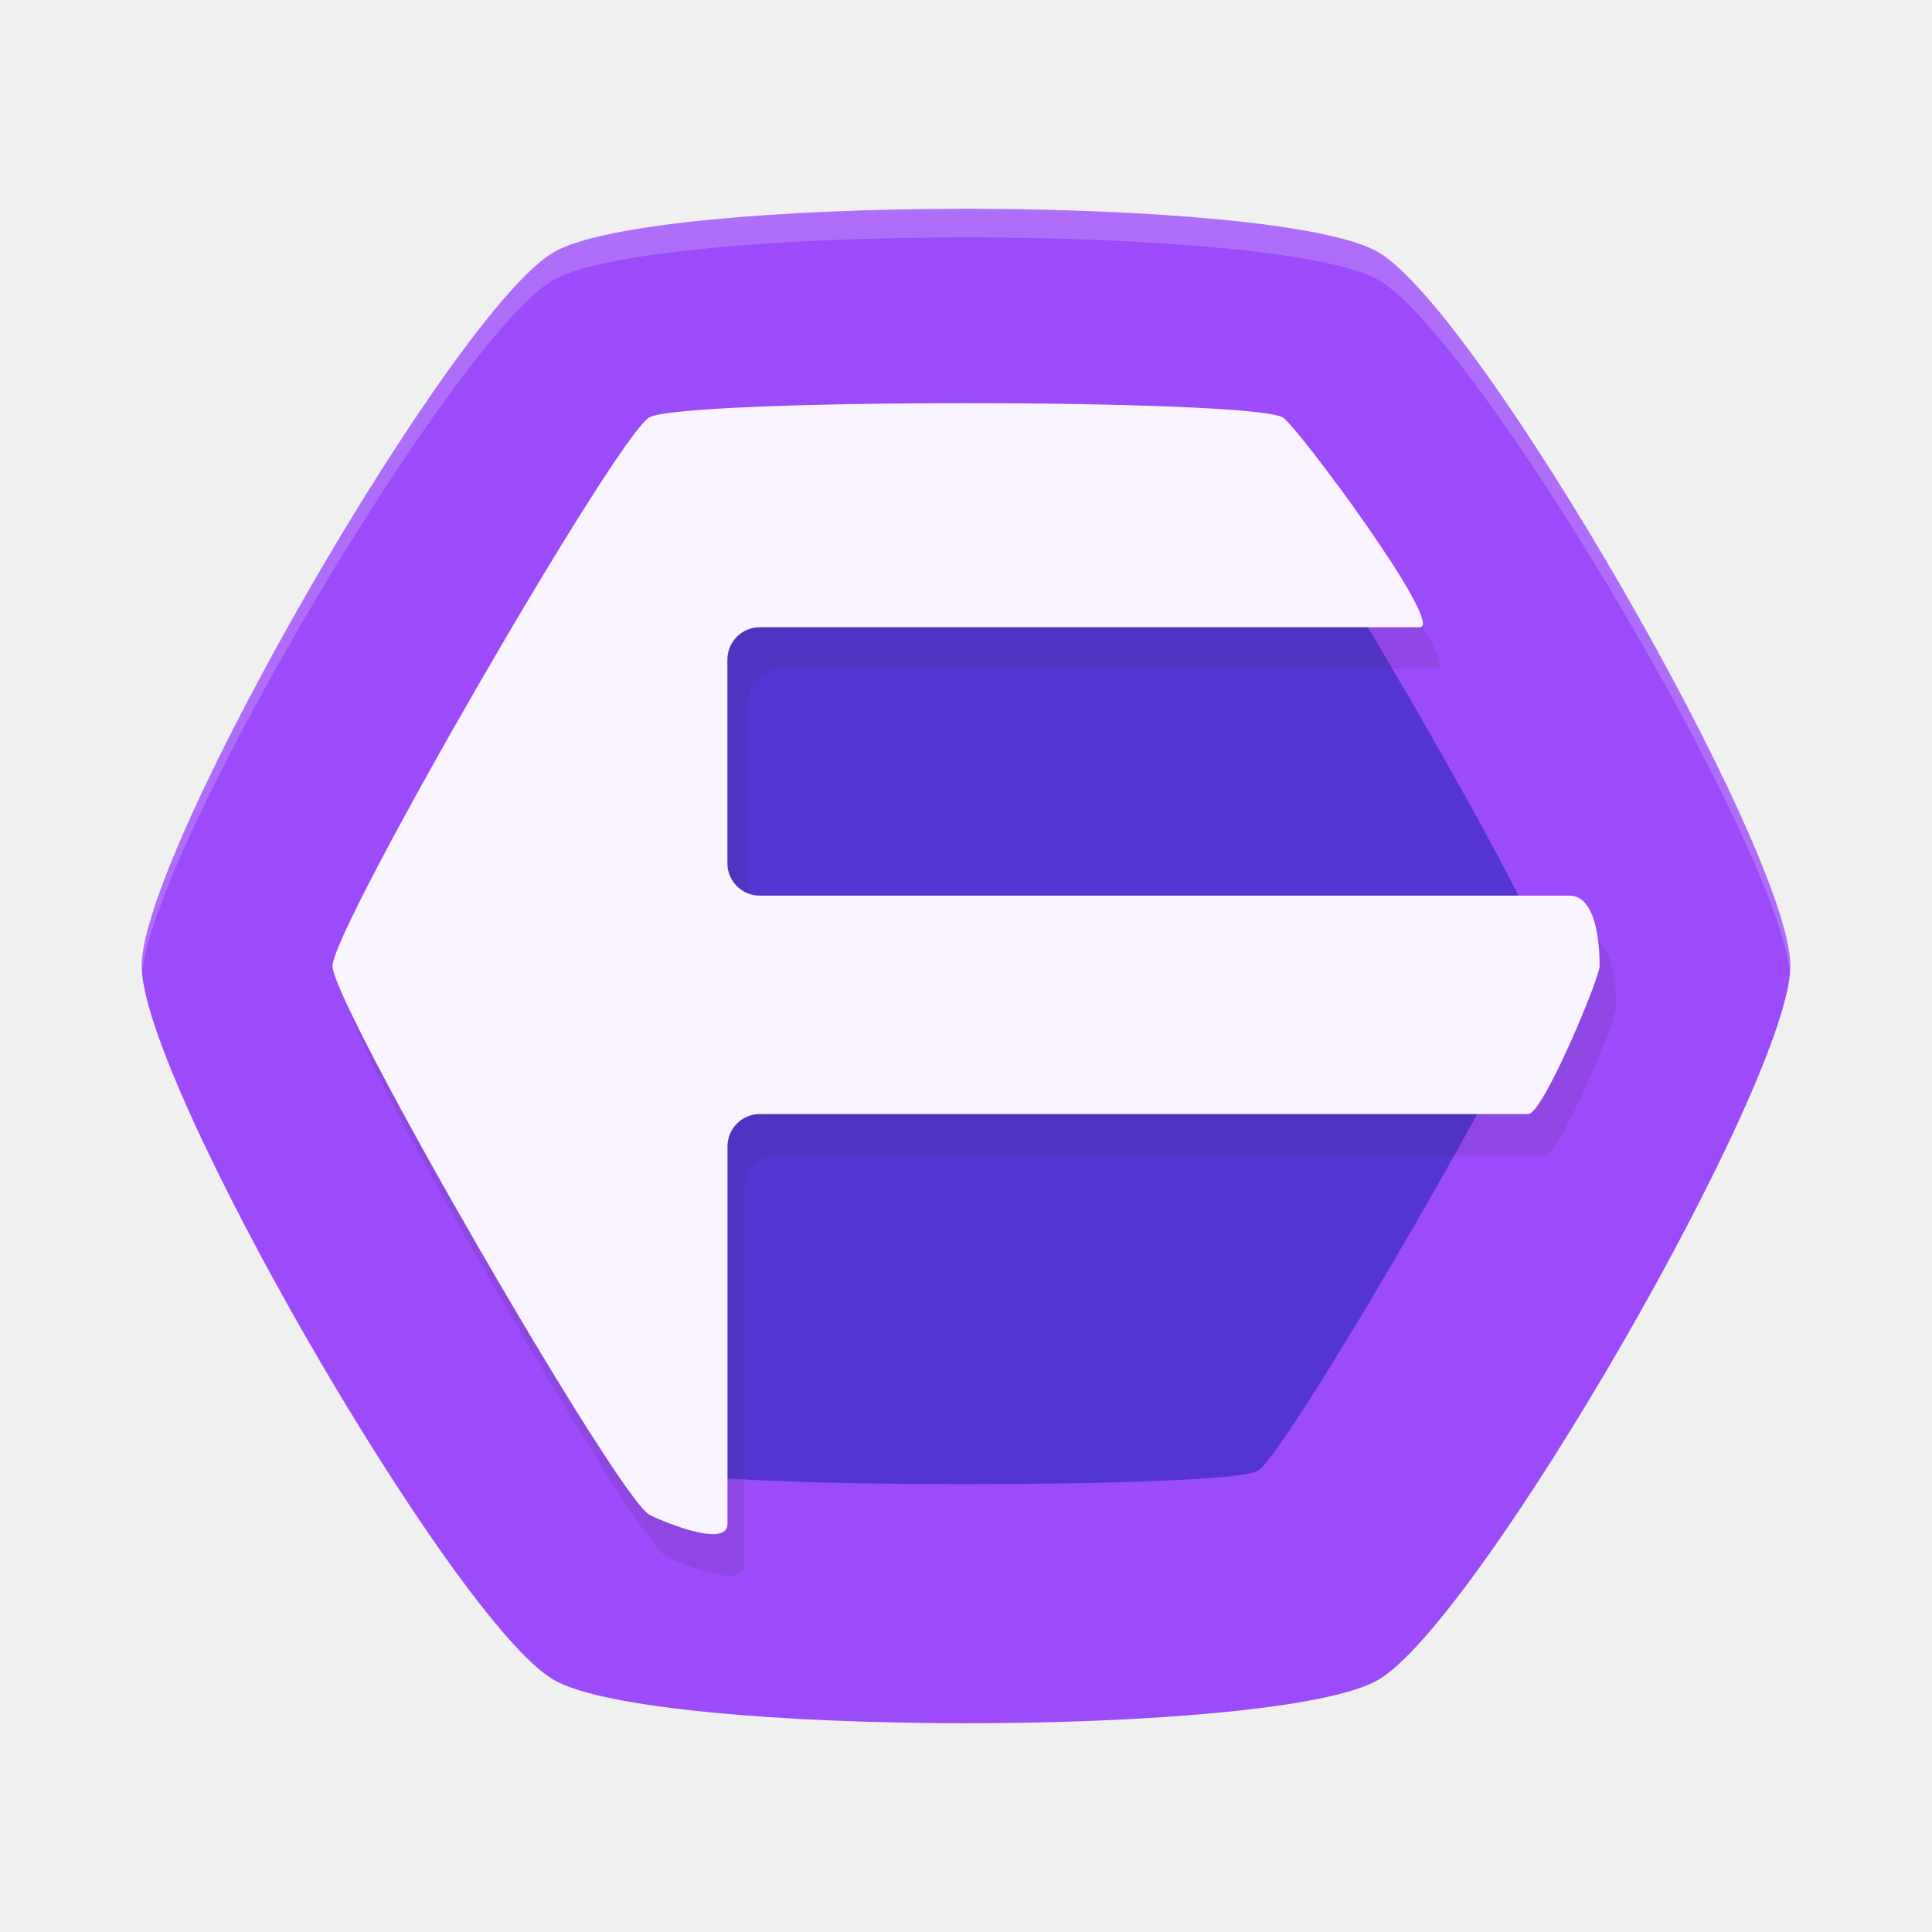
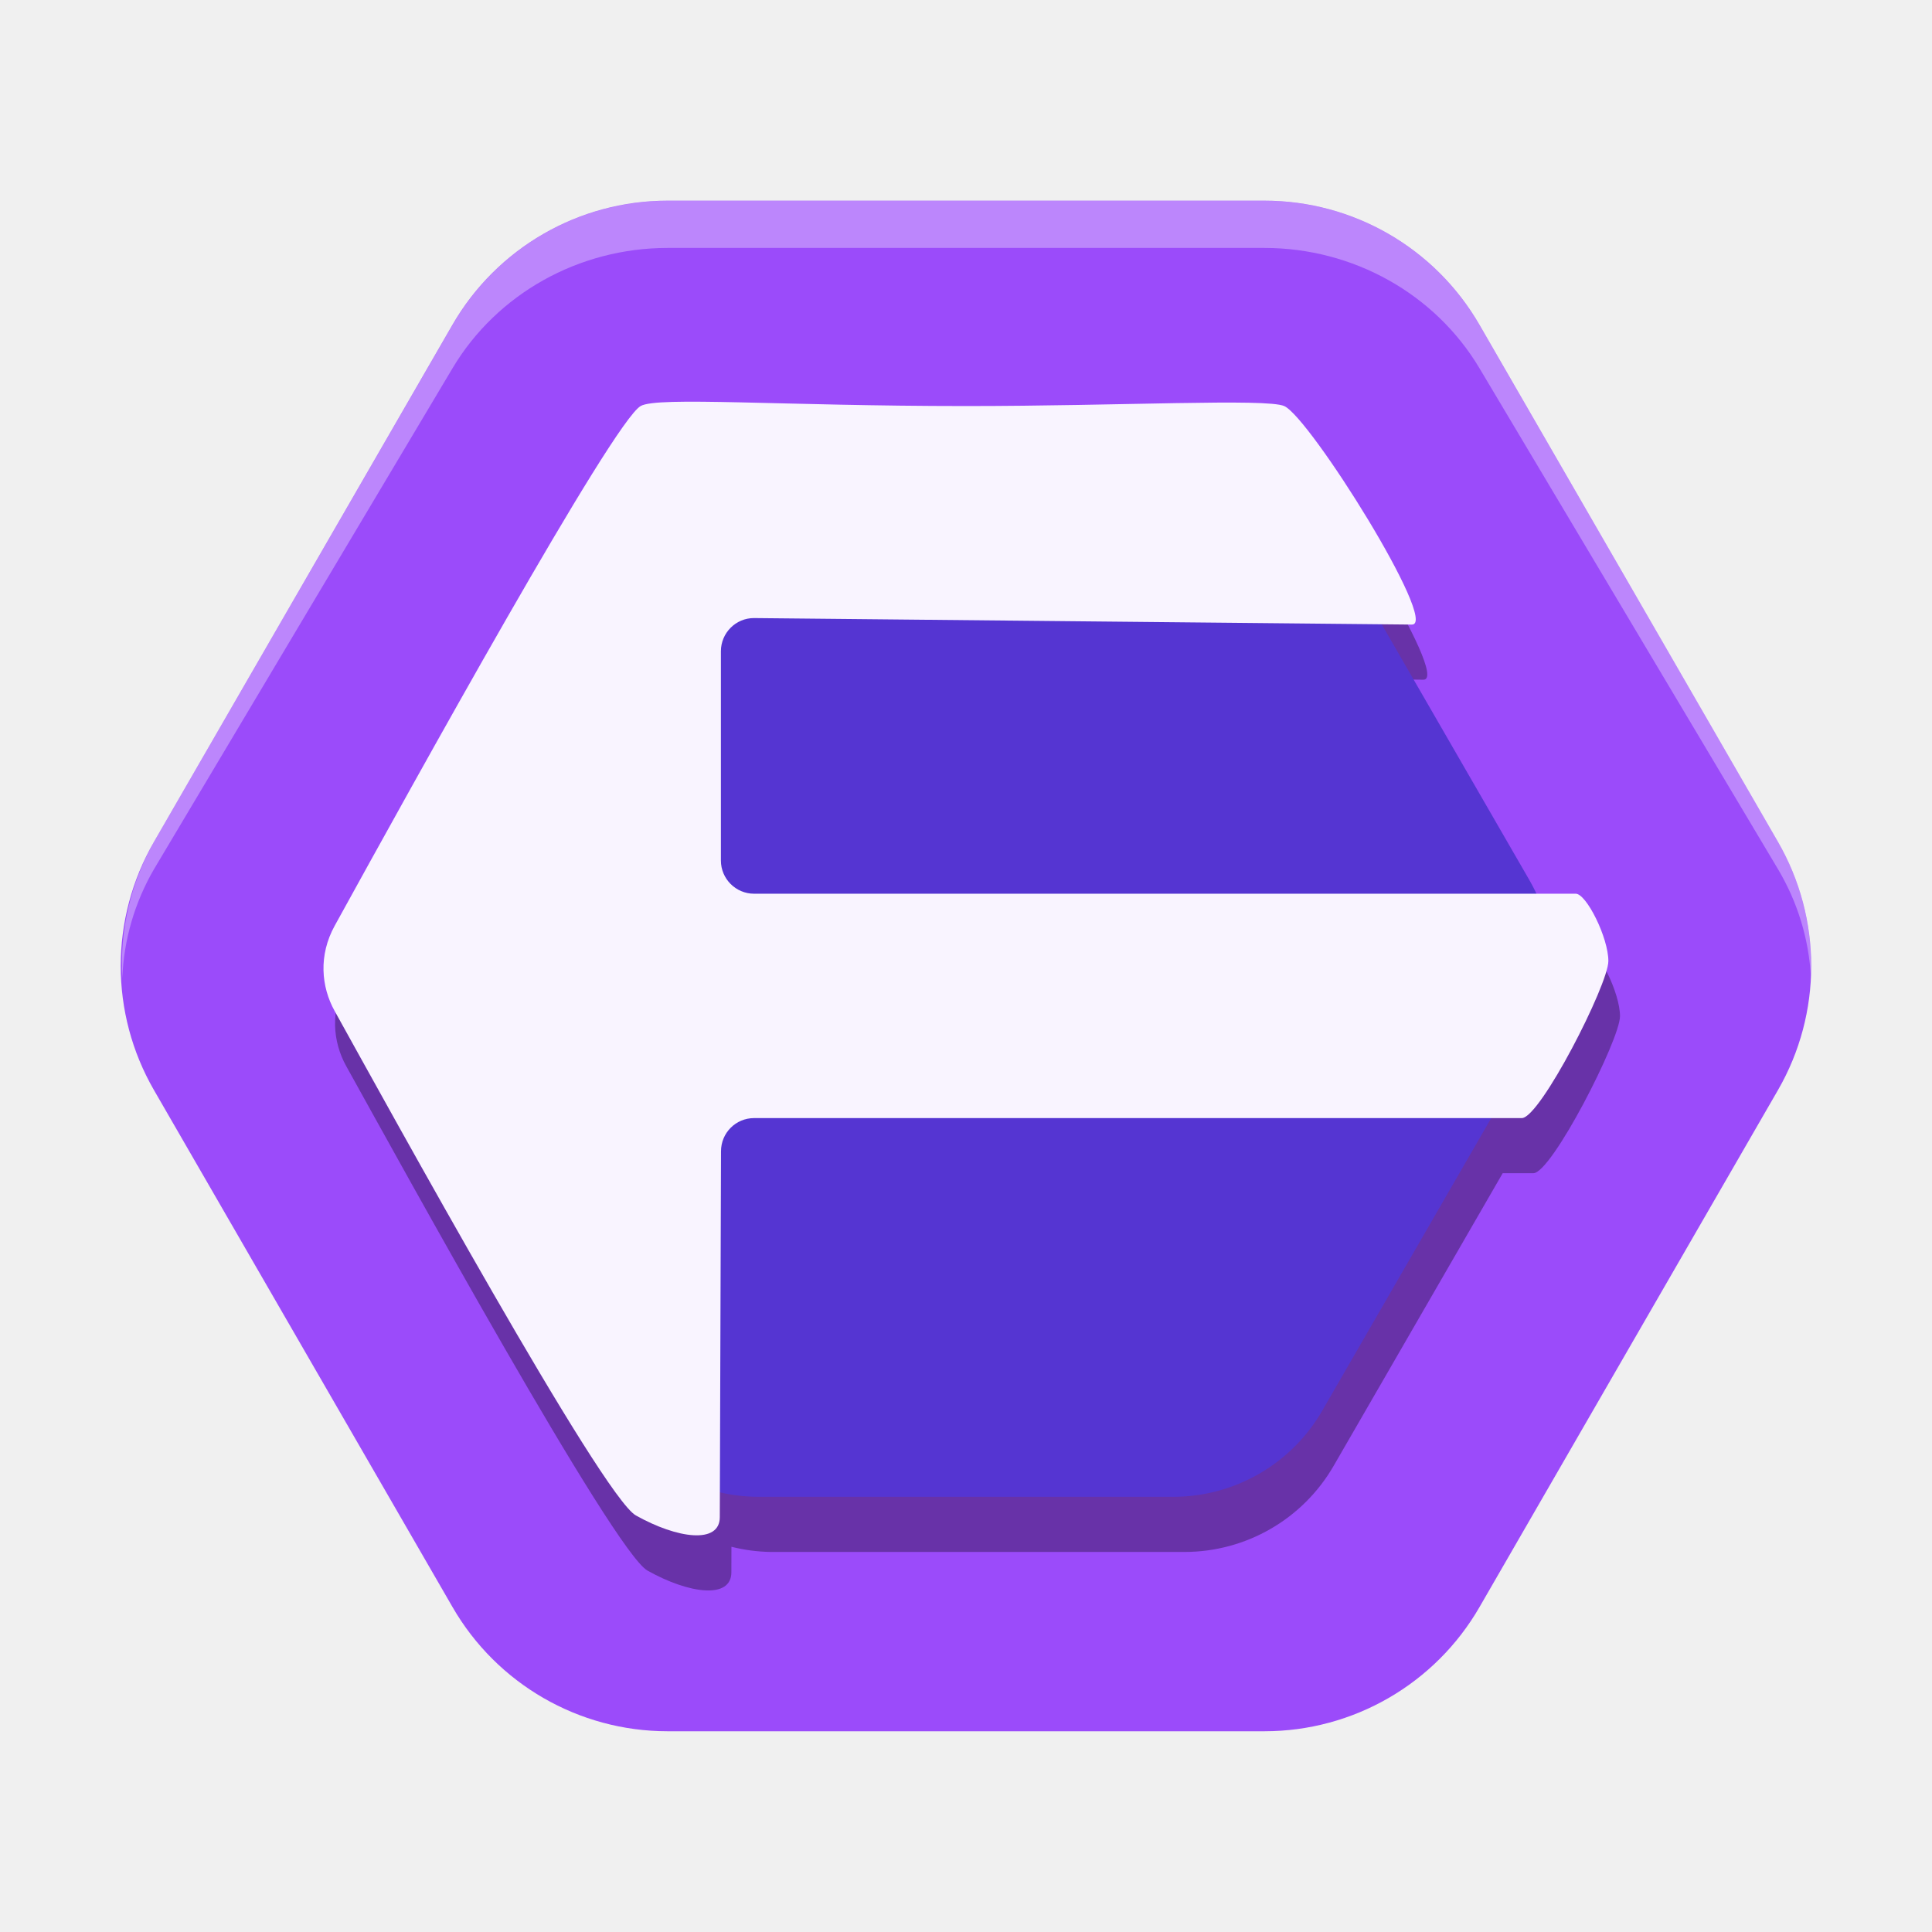
<svg xmlns="http://www.w3.org/2000/svg" width="32" height="32" version="1" id="svg5" viewBox="0 0 32 32">
  <defs id="defs5" />
-   <g id="g5" transform="matrix(1.777812,0,0,1.777812,1.777507,1.777993)">
-     <path id="path2" style="fill:#9b4bfa;stroke-width:4.8;fill-opacity:1" d="m 11.84,14.651 c -0.931,0.538 -6.749,0.538 -7.68,-1e-6 C 3.229,14.113 0.32,9.075 0.32,8 c 0,-1.075 2.909,-6.113 3.84,-6.651 0.931,-0.538 6.749,-0.538 7.68,4e-7 0.931,0.538 3.84,5.576 3.84,6.651 0,1.075 -2.909,6.113 -3.84,6.651 z" />
-     <path id="path3" style="fill:#5535d2;stroke-width:4.8;fill-opacity:1" d="m 10.716,12.705 c -0.282,0.163 -5.151,0.163 -5.433,-1e-6 C 5.001,12.542 2.567,8.326 2.567,8 c 0,-0.326 2.434,-4.542 2.716,-4.705 0.282,-0.163 5.151,-0.163 5.433,3e-7 0.282,0.163 2.716,4.379 2.716,4.705 0,0.326 -2.434,4.542 -2.716,4.705 z" />
-     <path d="m 8.156,3.143 c -1.399,-10e-8 -2.798,0.044 -2.951,0.133 -0.307,0.177 -2.951,4.757 -2.951,5.111 -1e-7,0.354 2.644,4.934 2.951,5.111 0.062,0.036 0.729,0.33 0.729,0.086 v -3.518 c 0,-0.166 0.135,-0.301 0.301,-0.301 0,0 7.024,0 7.16,0 0.136,0 0.664,-1.265 0.664,-1.379 0,-0.071 0.004,-0.656 -0.281,-0.656 -0.285,0 -7.508,0 -7.508,0 -0.166,0 -0.301,-0.135 -0.301,-0.301 V 5.531 c 0,-0.166 0.135,-0.301 0.301,-0.301 0,0 5.861,0 6.113,0 0.252,0 -1.145,-1.88 -1.275,-1.955 C 10.954,3.187 9.555,3.143 8.156,3.143 Z" style="opacity:0.1;fill:#1a1a1a;stroke-width:4.8" id="path7" />
-     <path d="M 8,2.756 C 6.601,2.756 5.202,2.8 5.049,2.889 4.742,3.066 2.098,7.646 2.098,8 c -1e-7,0.354 2.644,4.934 2.951,5.111 0.062,0.036 0.729,0.33 0.729,0.086 V 9.68 c 0,-0.166 0.135,-0.301 0.301,-0.301 h 7.16 c 0.136,0 0.664,-1.265 0.664,-1.379 0,-0.071 0.004,-0.656 -0.281,-0.656 H 6.078 c -0.166,0 -0.301,-0.135 -0.301,-0.301 V 5.145 c 0,-0.166 0.135,-0.301 0.301,-0.301 h 6.148 c 0.252,0 -1.145,-1.88 -1.275,-1.955 C 10.798,2.8 9.399,2.756 8,2.756 Z" style="fill:#f9f4ff;stroke-width:4.8" id="path6" />
-     <path d="m 8,0.945 c -1.687,-9e-8 -3.374,0.136 -3.84,0.404 C 3.229,1.887 0.32,6.925 0.32,8 c 0,0.02 0.002,0.044 0.004,0.066 0.106,-1.177 2.922,-5.941 3.836,-6.459 0.931,-0.527 6.749,-0.527 7.68,0 0.913,0.517 3.729,5.282 3.836,6.459 0.002,-0.023 0.004,-0.046 0.004,-0.066 0,-1.075 -2.909,-6.113 -3.84,-6.65 C 11.374,1.081 9.687,0.945 8,0.945 Z" style="opacity:0.2;fill:#f9f9f9;stroke-width:4.8" id="path5" />
+   <g id="g5" transform="matrix(3.555623,0,0,3.555623,3.555013,3.555986)">
+     <g id="g25" transform="matrix(0.5136107,0,0,0.5136107,-0.6087995,-0.6088636)">
+       <path id="path14" style="opacity:1;fill:#9b4bfa;fill-opacity:1;stroke-width:1.35" d="m 3.098,6.273 -5.415,-2e-7 A 2.252,2.252 30 0 1 -4.266,5.147 L -6.974,0.458 a 2.252,2.252 90 0 1 1e-7,-2.252 l 2.707,-4.689 a 2.252,2.252 150 0 1 1.95,-1.126 l 5.415,2e-7 a 2.252,2.252 30 0 1 1.95,1.126 l 2.707,4.689 a 2.252,2.252 90 0 1 -1e-7,2.252 L 5.048,5.147 a 2.252,2.252 150 0 1 -1.95,1.126 z" transform="translate(7.609156,8.667276)" />
+       <path d="M 5.293,1.059 A 2.252,2.252 0 0 0 3.343,2.185 L 0.635,6.874 A 2.252,2.252 0 0 0 0.348,8.108 2.252,2.182 0 0 1 0.635,7.122 L 3.343,2.578 A 2.252,2.182 0 0 1 5.293,1.487 H 10.707 a 2.252,2.182 0 0 1 1.95,1.091 L 15.365,7.122 A 2.252,2.182 0 0 1 15.663,8.099 2.252,2.252 0 0 0 15.365,6.874 L 12.657,2.185 A 2.252,2.252 0 0 0 10.707,1.059 Z" style="opacity:0.33;fill:#ffffff;stroke-width:1.35" id="path18" />
+       <path id="path19" style="opacity:0.33;fill:#000000;fill-opacity:1;stroke-width:0.936" d="m 5.715,3.382 c -0.309,-0.003 -0.503,0.006 -0.561,0.039 -0.254,0.147 -2.054,3.405 -2.775,4.714 -0.147,0.267 -0.123,0.552 0,0.773 0.483,0.87 2.424,4.402 2.732,4.575 0.378,0.212 0.76,0.261 0.761,0.016 l 5.493e-4,-0.232 a 1.562,1.562 0 0 0 0.354,0.047 h 3.756 a 1.562,1.562 0 0 0 1.352,-0.781 l 1.533,-2.654 h 0.278 c 0.166,0 0.786,-1.211 0.786,-1.424 0,-0.213 -0.199,-0.611 -0.297,-0.611 h -0.358 a 1.562,1.562 0 0 0 -0.064,-0.125 l -1.339,-2.319 0.275,0.003 c 0.252,0.002 -0.926,-1.88 -1.158,-1.982 -0.162,-0.071 -1.488,1e-7 -2.887,0 -1.044,-10e-8 -1.876,-0.035 -2.391,-0.039 z" />
+       <path id="path15" style="opacity:1;fill:#5535d2;fill-opacity:1;stroke-width:0.936" d="M 9.878,12.814 H 6.122 A 1.562,1.562 0 0 1 4.769,12.033 L 2.892,8.781 a 1.562,1.562 0 0 1 1e-7,-1.562 L 4.769,3.966 A 1.562,1.562 0 0 1 6.122,3.185 l 3.756,2e-7 A 1.562,1.562 0 0 1 11.231,3.966 l 1.878,3.253 a 1.562,1.562 0 0 1 0,1.562 L 11.231,12.033 a 1.562,1.562 0 0 1 -1.353,0.781 z" />
+       <path d="m 8,2.921 c -1.671,-10e-8 -2.798,-0.089 -2.951,0 -0.254,0.147 -2.054,3.405 -2.775,4.714 -0.147,0.267 -0.123,0.552 0,0.773 0.483,0.87 2.423,4.402 2.732,4.575 0.378,0.212 0.76,0.261 0.761,0.016 L 5.778,9.68 C 5.778,9.513 5.912,9.379 6.078,9.379 h 6.963 c 0.166,0 0.785,-1.211 0.785,-1.424 0,-0.213 -0.199,-0.611 -0.296,-0.611 H 6.078 c -0.166,0 -0.301,-0.135 -0.301,-0.301 V 5.145 c 0,-0.166 0.135,-0.302 0.301,-0.301 l 5.966,0.059 c 0.252,0.002 -0.926,-1.88 -1.158,-1.982 -0.162,-0.071 -1.488,10e-8 -2.887,0 z" style="fill:#f9f4ff;stroke-width:4.8" id="path6" />
+       <g id="g1" transform="translate(3.097483)" />
+     </g>
  </g>
</svg>
